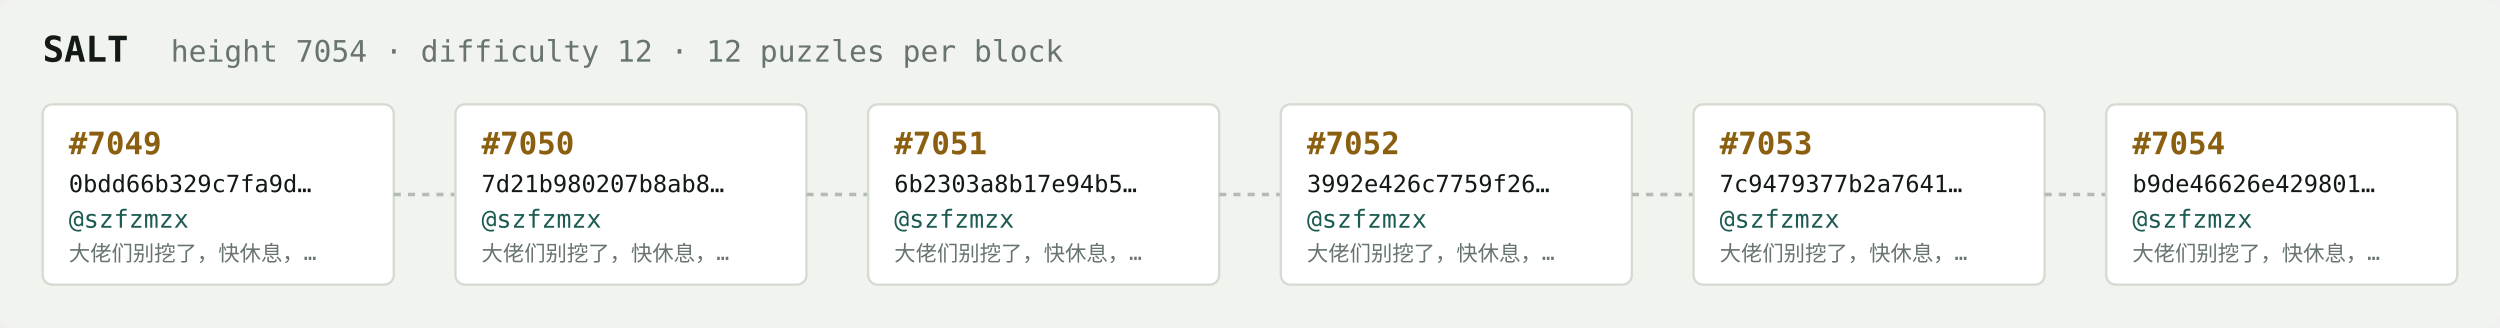
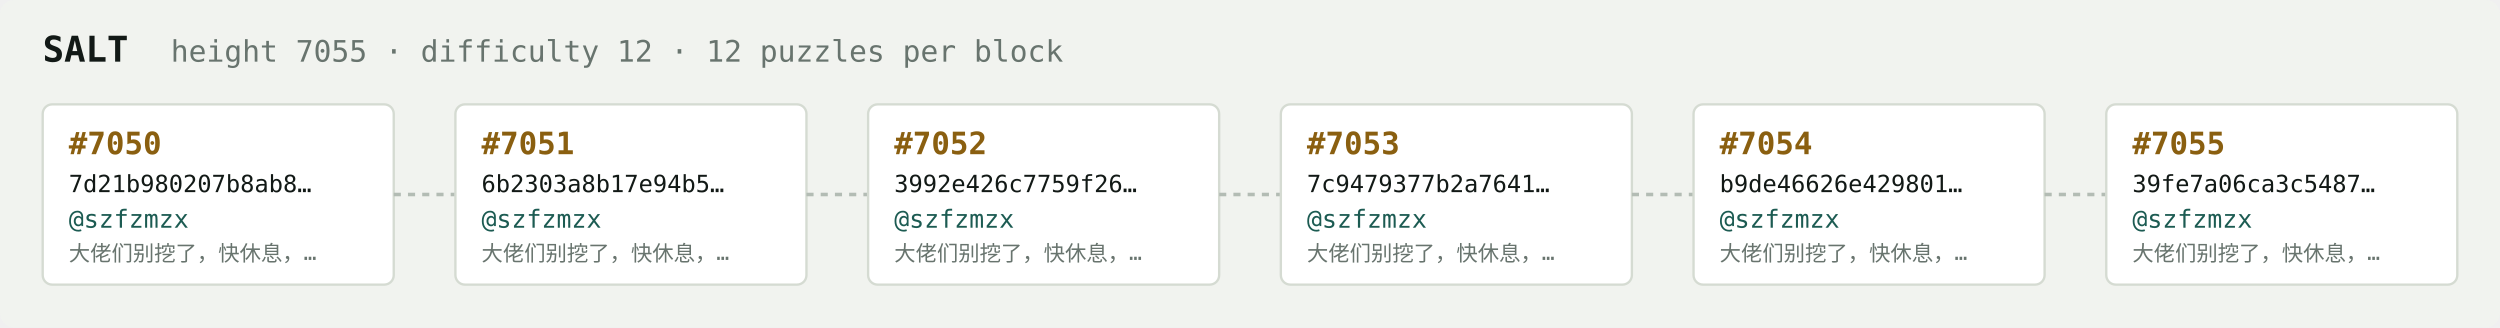
<svg xmlns="http://www.w3.org/2000/svg" width="1054" height="138" viewBox="0 0 1054 138" font-family="ui-monospace,SFMono-Regular,Menlo,monospace">
  <rect fill="#f1f3ef" width="1054" height="138" rx="6" />
  <text x="18" y="26" fill="#121916" font-size="15" font-weight="700">SALT</text>
-   <text x="72" y="26" fill="#68746e" font-size="12.5">height 7054 · difficulty 12 · 12 puzzles per block</text>
+   <text x="72" y="26" fill="#68746e" font-size="12.5">height 7055 · difficulty 12 · 12 puzzles per block</text>
  <rect x="18" y="44" width="148" height="76" rx="4" fill="#ffffff" stroke="#d5dbd2" stroke-width="1" />
-   <text x="29" y="65" fill="#8a5f10" font-size="13" font-weight="700">#7049</text>
-   <text x="29" y="81" fill="#121916" font-size="10">0bdd66b329c7fa9d…</text>
+   <text x="29" y="65" fill="#8a5f10" font-size="13" font-weight="700">#7050</text>
+   <text x="29" y="81" fill="#121916" font-size="10">7d21b980207b8ab8…</text>
  <text x="29" y="96" fill="#1c5b52" font-size="10.5">@szfzmzx</text>
  <text x="29" y="110" fill="#68746e" font-size="9">大佬们别挖了，快休息，…</text>
  <line x1="166" y1="82.0" x2="192" y2="82.0" stroke="#b3bcb4" stroke-width="1.5" stroke-dasharray="3 3" />
  <rect x="192" y="44" width="148" height="76" rx="4" fill="#ffffff" stroke="#d5dbd2" stroke-width="1" />
-   <text x="203" y="65" fill="#8a5f10" font-size="13" font-weight="700">#7050</text>
-   <text x="203" y="81" fill="#121916" font-size="10">7d21b980207b8ab8…</text>
+   <text x="203" y="65" fill="#8a5f10" font-size="13" font-weight="700">#7051</text>
+   <text x="203" y="81" fill="#121916" font-size="10">6b2303a8b17e94b5…</text>
  <text x="203" y="96" fill="#1c5b52" font-size="10.5">@szfzmzx</text>
  <text x="203" y="110" fill="#68746e" font-size="9">大佬们别挖了，快休息，…</text>
  <line x1="340" y1="82.0" x2="366" y2="82.0" stroke="#b3bcb4" stroke-width="1.5" stroke-dasharray="3 3" />
  <rect x="366" y="44" width="148" height="76" rx="4" fill="#ffffff" stroke="#d5dbd2" stroke-width="1" />
-   <text x="377" y="65" fill="#8a5f10" font-size="13" font-weight="700">#7051</text>
-   <text x="377" y="81" fill="#121916" font-size="10">6b2303a8b17e94b5…</text>
+   <text x="377" y="65" fill="#8a5f10" font-size="13" font-weight="700">#7052</text>
+   <text x="377" y="81" fill="#121916" font-size="10">3992e426c7759f26…</text>
  <text x="377" y="96" fill="#1c5b52" font-size="10.5">@szfzmzx</text>
  <text x="377" y="110" fill="#68746e" font-size="9">大佬们别挖了，快休息，…</text>
  <line x1="514" y1="82.0" x2="540" y2="82.0" stroke="#b3bcb4" stroke-width="1.5" stroke-dasharray="3 3" />
  <rect x="540" y="44" width="148" height="76" rx="4" fill="#ffffff" stroke="#d5dbd2" stroke-width="1" />
-   <text x="551" y="65" fill="#8a5f10" font-size="13" font-weight="700">#7052</text>
-   <text x="551" y="81" fill="#121916" font-size="10">3992e426c7759f26…</text>
+   <text x="551" y="65" fill="#8a5f10" font-size="13" font-weight="700">#7053</text>
+   <text x="551" y="81" fill="#121916" font-size="10">7c9479377b2a7641…</text>
  <text x="551" y="96" fill="#1c5b52" font-size="10.5">@szfzmzx</text>
  <text x="551" y="110" fill="#68746e" font-size="9">大佬们别挖了，快休息，…</text>
  <line x1="688" y1="82.0" x2="714" y2="82.0" stroke="#b3bcb4" stroke-width="1.5" stroke-dasharray="3 3" />
  <rect x="714" y="44" width="148" height="76" rx="4" fill="#ffffff" stroke="#d5dbd2" stroke-width="1" />
-   <text x="725" y="65" fill="#8a5f10" font-size="13" font-weight="700">#7053</text>
-   <text x="725" y="81" fill="#121916" font-size="10">7c9479377b2a7641…</text>
+   <text x="725" y="65" fill="#8a5f10" font-size="13" font-weight="700">#7054</text>
+   <text x="725" y="81" fill="#121916" font-size="10">b9de46626e429801…</text>
  <text x="725" y="96" fill="#1c5b52" font-size="10.5">@szfzmzx</text>
  <text x="725" y="110" fill="#68746e" font-size="9">大佬们别挖了，快休息，…</text>
  <line x1="862" y1="82.0" x2="888" y2="82.0" stroke="#b3bcb4" stroke-width="1.5" stroke-dasharray="3 3" />
  <rect x="888" y="44" width="148" height="76" rx="4" fill="#ffffff" stroke="#d5dbd2" stroke-width="1" />
-   <text x="899" y="65" fill="#8a5f10" font-size="13" font-weight="700">#7054</text>
-   <text x="899" y="81" fill="#121916" font-size="10">b9de46626e429801…</text>
+   <text x="899" y="65" fill="#8a5f10" font-size="13" font-weight="700">#7055</text>
+   <text x="899" y="81" fill="#121916" font-size="10">39fe7a06ca3c5487…</text>
  <text x="899" y="96" fill="#1c5b52" font-size="10.5">@szfzmzx</text>
  <text x="899" y="110" fill="#68746e" font-size="9">大佬们别挖了，快休息，…</text>
</svg>
